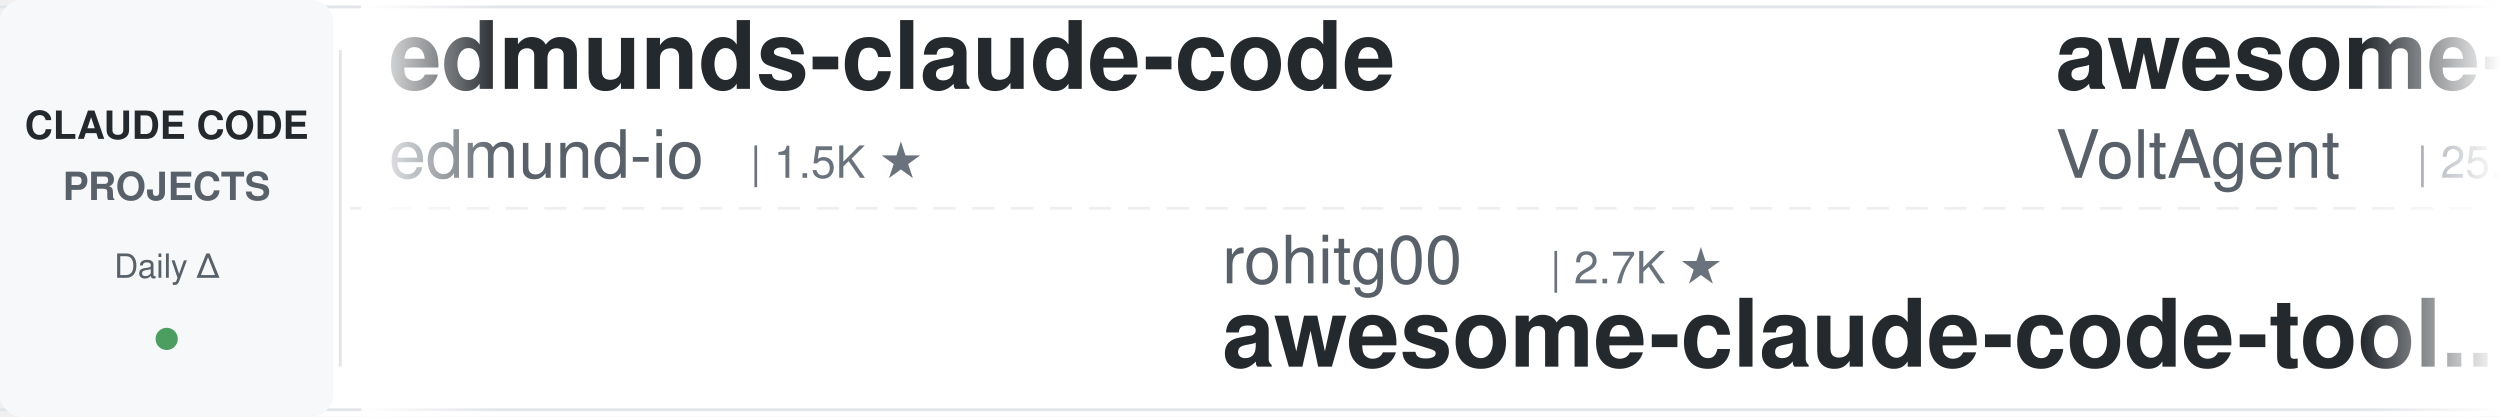
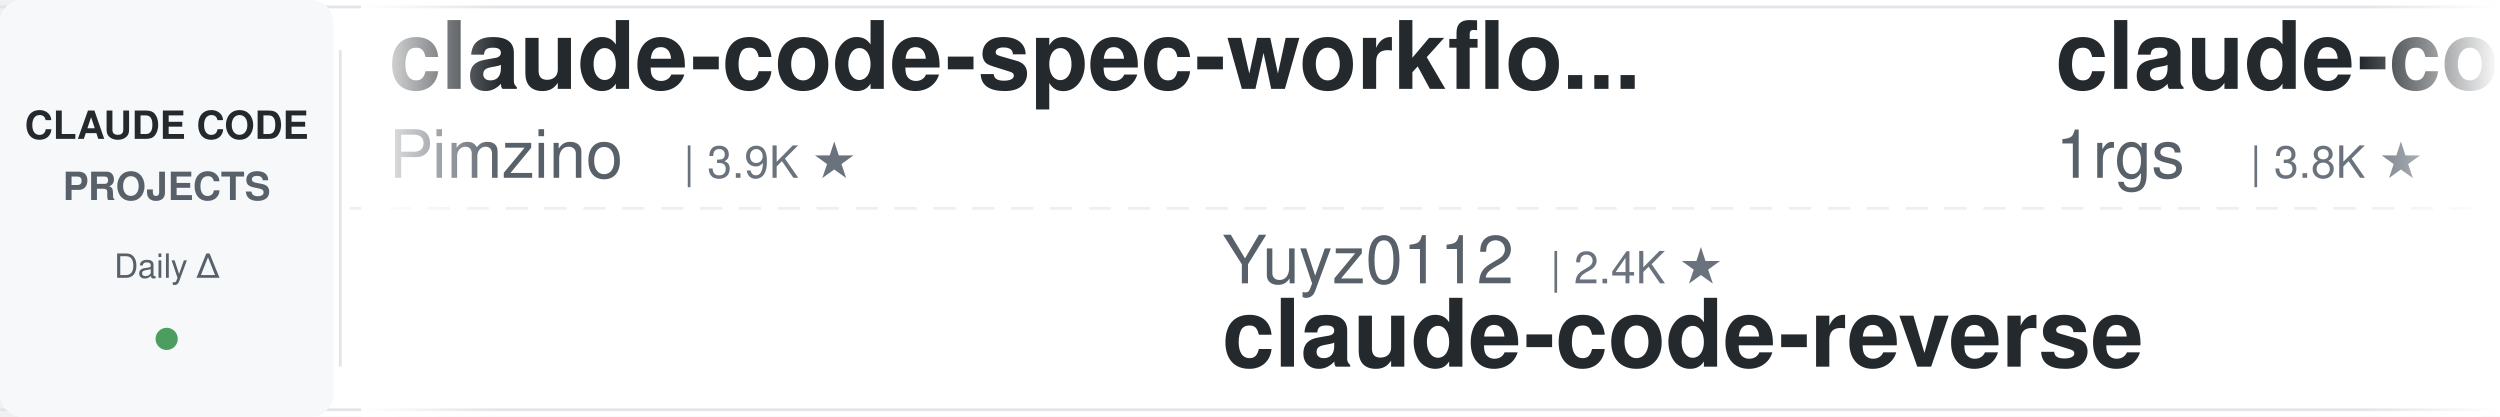
<svg xmlns="http://www.w3.org/2000/svg" width="900" height="150">
  <defs>
    <linearGradient id="leftFade" x1="0%" y1="0%" x2="100%" y2="0%">
      <stop offset="0%" style="stop-color:#ffffff;stop-opacity:1" />
      <stop offset="100%" style="stop-color:#ffffff;stop-opacity:0" />
    </linearGradient>
    <linearGradient id="rightFade" x1="0%" y1="0%" x2="100%" y2="0%">
      <stop offset="0%" style="stop-color:#ffffff;stop-opacity:0" />
      <stop offset="100%" style="stop-color:#ffffff;stop-opacity:1" />
    </linearGradient>
  </defs>
  <rect width="900" height="150" fill="#ffffff" rx="8" />
  <rect x="0" y="2" width="900" height="1" fill="#e1e4e8" />
  <rect x="0" y="147" width="900" height="1" fill="#e1e4e8" />
  <line x1="0" y1="75" x2="900" y2="75" stroke="#e1e4e8" stroke-width="1" stroke-dasharray="8 6" opacity="0.6" />
  <rect x="0" y="0" width="120" height="150" fill="#f6f8fa" rx="8" />
  <text x="60" y="50" font-family="-apple-system, BlinkMacSystemFont, 'Segoe UI', Helvetica, Arial, sans-serif" font-size="14" font-weight="600" fill="#24292e" text-anchor="middle">CLAUDE CODE</text>
  <text x="60" y="72" font-family="-apple-system, BlinkMacSystemFont, 'Segoe UI', Helvetica, Arial, sans-serif" font-size="14" font-weight="600" fill="#586069" text-anchor="middle">PROJECTS</text>
  <text x="60" y="100" font-family="-apple-system, BlinkMacSystemFont, 'Segoe UI', Helvetica, Arial, sans-serif" font-size="12" font-weight="500" fill="#586069" text-anchor="middle">Daily Δ</text>
  <circle cx="60" cy="122" r="4" fill="#22863a" opacity="0.8" />
  <rect x="122" y="18" width="1" height="114" fill="#e1e4e8" />
  <clipPath id="tickerClip">
    <rect x="130" y="0" width="770" height="150" />
  </clipPath>
  <g clip-path="url(#tickerClip)">
    <g id="tickerItems">
      <animateTransform attributeName="transform" attributeType="XML" type="translate" from="0 0" to="-3000 0" dur="54s" repeatCount="indefinite" />
      <g transform="translate(0, 0)">
-         <text x="140" y="32" font-family="-apple-system, BlinkMacSystemFont, 'Segoe UI', Helvetica, Arial, sans-serif" font-size="34" font-weight="600" fill="#24292e">edmunds-claude-code</text>
-         <text x="140" y="64" font-family="-apple-system, BlinkMacSystemFont, 'Segoe UI', Helvetica, Arial, sans-serif" font-size="24" font-weight="400" fill="#586069">edmund-io</text>
-         <text x="270" y="64" font-family="-apple-system, BlinkMacSystemFont, 'Segoe UI', Helvetica, Arial, sans-serif" font-size="16" font-weight="500" fill="#6a737d">| 1.5K ★</text>
+         <text x="140" y="32" font-family="-apple-system, BlinkMacSystemFont, 'Segoe UI', Helvetica, Arial, sans-serif" font-size="34" font-weight="600" fill="#24292e">claude-code-spec-workflo...</text>
+         <text x="140" y="64" font-family="-apple-system, BlinkMacSystemFont, 'Segoe UI', Helvetica, Arial, sans-serif" font-size="24" font-weight="400" fill="#586069">Pimzino</text>
+         <text x="246" y="64" font-family="-apple-system, BlinkMacSystemFont, 'Segoe UI', Helvetica, Arial, sans-serif" font-size="16" font-weight="500" fill="#6a737d">| 3.9K ★</text>
      </g>
      <g transform="translate(300, 0)">
-         <text x="140" y="102" font-family="-apple-system, BlinkMacSystemFont, 'Segoe UI', Helvetica, Arial, sans-serif" font-size="24" font-weight="400" fill="#586069">rohitg00</text>
-         <text x="258" y="102" font-family="-apple-system, BlinkMacSystemFont, 'Segoe UI', Helvetica, Arial, sans-serif" font-size="16" font-weight="500" fill="#6a737d">| 2.7K ★</text>
-         <text x="140" y="132" font-family="-apple-system, BlinkMacSystemFont, 'Segoe UI', Helvetica, Arial, sans-serif" font-size="34" font-weight="600" fill="#24292e">awesome-claude-code-tool...</text>
+         <text x="140" y="102" font-family="-apple-system, BlinkMacSystemFont, 'Segoe UI', Helvetica, Arial, sans-serif" font-size="24" font-weight="400" fill="#586069">Yuyz0112</text>
+         <text x="258" y="102" font-family="-apple-system, BlinkMacSystemFont, 'Segoe UI', Helvetica, Arial, sans-serif" font-size="16" font-weight="500" fill="#6a737d">| 2.4K ★</text>
+         <text x="140" y="132" font-family="-apple-system, BlinkMacSystemFont, 'Segoe UI', Helvetica, Arial, sans-serif" font-size="34" font-weight="600" fill="#24292e">claude-code-reverse</text>
      </g>
      <g transform="translate(600, 0)">
-         <text x="140" y="32" font-family="-apple-system, BlinkMacSystemFont, 'Segoe UI', Helvetica, Arial, sans-serif" font-size="34" font-weight="600" fill="#24292e">awesome-claude-code-suba...</text>
-         <text x="140" y="64" font-family="-apple-system, BlinkMacSystemFont, 'Segoe UI', Helvetica, Arial, sans-serif" font-size="24" font-weight="400" fill="#586069">VoltAgent</text>
-         <text x="270" y="64" font-family="-apple-system, BlinkMacSystemFont, 'Segoe UI', Helvetica, Arial, sans-serif" font-size="16" font-weight="500" fill="#6a737d">| 25.4K ★</text>
+         <text x="140" y="32" font-family="-apple-system, BlinkMacSystemFont, 'Segoe UI', Helvetica, Arial, sans-serif" font-size="34" font-weight="600" fill="#24292e">claude-code-proxy</text>
+         <text x="140" y="64" font-family="-apple-system, BlinkMacSystemFont, 'Segoe UI', Helvetica, Arial, sans-serif" font-size="24" font-weight="400" fill="#586069">1rgs</text>
+         <text x="210" y="64" font-family="-apple-system, BlinkMacSystemFont, 'Segoe UI', Helvetica, Arial, sans-serif" font-size="16" font-weight="500" fill="#6a737d">| 3.8K ★</text>
      </g>
      <g transform="translate(900, 0)">
-         <text x="140" y="102" font-family="-apple-system, BlinkMacSystemFont, 'Segoe UI', Helvetica, Arial, sans-serif" font-size="24" font-weight="400" fill="#586069">overwirehq</text>
-         <text x="282" y="102" font-family="-apple-system, BlinkMacSystemFont, 'Segoe UI', Helvetica, Arial, sans-serif" font-size="16" font-weight="500" fill="#6a737d">| 2.8K ★</text>
-         <text x="140" y="132" font-family="-apple-system, BlinkMacSystemFont, 'Segoe UI', Helvetica, Arial, sans-serif" font-size="34" font-weight="600" fill="#24292e">claude-code-telegram</text>
+         <text x="140" y="102" font-family="-apple-system, BlinkMacSystemFont, 'Segoe UI', Helvetica, Arial, sans-serif" font-size="24" font-weight="400" fill="#586069">JrCx7scC</text>
+         <text x="258" y="102" font-family="-apple-system, BlinkMacSystemFont, 'Segoe UI', Helvetica, Arial, sans-serif" font-size="16" font-weight="500" fill="#6a737d">| 376 ★</text>
+         <text x="140" y="132" font-family="-apple-system, BlinkMacSystemFont, 'Segoe UI', Helvetica, Arial, sans-serif" font-size="34" font-weight="600" fill="#24292e">claude-code-source</text>
      </g>
      <g transform="translate(1200, 0)">
-         <text x="140" y="32" font-family="-apple-system, BlinkMacSystemFont, 'Segoe UI', Helvetica, Arial, sans-serif" font-size="34" font-weight="600" fill="#24292e">claude-code-hub</text>
-         <text x="140" y="64" font-family="-apple-system, BlinkMacSystemFont, 'Segoe UI', Helvetica, Arial, sans-serif" font-size="24" font-weight="400" fill="#586069">ding113</text>
-         <text x="246" y="64" font-family="-apple-system, BlinkMacSystemFont, 'Segoe UI', Helvetica, Arial, sans-serif" font-size="16" font-weight="500" fill="#6a737d">| 3.4K ★</text>
+         <text x="140" y="32" font-family="-apple-system, BlinkMacSystemFont, 'Segoe UI', Helvetica, Arial, sans-serif" font-size="34" font-weight="600" fill="#24292e">free-claude-code</text>
+         <text x="140" y="64" font-family="-apple-system, BlinkMacSystemFont, 'Segoe UI', Helvetica, Arial, sans-serif" font-size="24" font-weight="400" fill="#586069">Alishahryar1</text>
+         <text x="306" y="64" font-family="-apple-system, BlinkMacSystemFont, 'Segoe UI', Helvetica, Arial, sans-serif" font-size="16" font-weight="500" fill="#6a737d">| 56.4K ★</text>
      </g>
      <g transform="translate(1500, 0)">
-         <text x="140" y="102" font-family="-apple-system, BlinkMacSystemFont, 'Segoe UI', Helvetica, Arial, sans-serif" font-size="24" font-weight="400" fill="#586069">digitalsamba</text>
-         <text x="306" y="102" font-family="-apple-system, BlinkMacSystemFont, 'Segoe UI', Helvetica, Arial, sans-serif" font-size="16" font-weight="500" fill="#6a737d">| 2.2K ★</text>
-         <text x="140" y="132" font-family="-apple-system, BlinkMacSystemFont, 'Segoe UI', Helvetica, Arial, sans-serif" font-size="34" font-weight="600" fill="#24292e">claude-code-video-toolki...</text>
+         <text x="140" y="102" font-family="-apple-system, BlinkMacSystemFont, 'Segoe UI', Helvetica, Arial, sans-serif" font-size="24" font-weight="400" fill="#586069">Donchitos</text>
+         <text x="270" y="102" font-family="-apple-system, BlinkMacSystemFont, 'Segoe UI', Helvetica, Arial, sans-serif" font-size="16" font-weight="500" fill="#6a737d">| 25.6K ★</text>
+         <text x="140" y="132" font-family="-apple-system, BlinkMacSystemFont, 'Segoe UI', Helvetica, Arial, sans-serif" font-size="34" font-weight="600" fill="#24292e">Claude-Code-Game-Studios</text>
      </g>
      <g transform="translate(1800, 0)">
-         <text x="140" y="32" font-family="-apple-system, BlinkMacSystemFont, 'Segoe UI', Helvetica, Arial, sans-serif" font-size="34" font-weight="600" fill="#24292e">claude-code-from-source</text>
-         <text x="140" y="64" font-family="-apple-system, BlinkMacSystemFont, 'Segoe UI', Helvetica, Arial, sans-serif" font-size="24" font-weight="400" fill="#586069">alejandrobalderas</text>
-         <text x="366" y="64" font-family="-apple-system, BlinkMacSystemFont, 'Segoe UI', Helvetica, Arial, sans-serif" font-size="16" font-weight="500" fill="#6a737d">| 3.0K ★</text>
+         <text x="140" y="32" font-family="-apple-system, BlinkMacSystemFont, 'Segoe UI', Helvetica, Arial, sans-serif" font-size="34" font-weight="600" fill="#24292e">claude-code-action</text>
+         <text x="140" y="64" font-family="-apple-system, BlinkMacSystemFont, 'Segoe UI', Helvetica, Arial, sans-serif" font-size="24" font-weight="400" fill="#586069">anthropics</text>
+         <text x="282" y="64" font-family="-apple-system, BlinkMacSystemFont, 'Segoe UI', Helvetica, Arial, sans-serif" font-size="16" font-weight="500" fill="#6a737d">| 9.3K ★</text>
      </g>
      <g transform="translate(2100, 0)">
-         <text x="140" y="102" font-family="-apple-system, BlinkMacSystemFont, 'Segoe UI', Helvetica, Arial, sans-serif" font-size="24" font-weight="400" fill="#586069">OneRedOak</text>
-         <text x="270" y="102" font-family="-apple-system, BlinkMacSystemFont, 'Segoe UI', Helvetica, Arial, sans-serif" font-size="16" font-weight="500" fill="#6a737d">| 3.9K ★</text>
-         <text x="140" y="132" font-family="-apple-system, BlinkMacSystemFont, 'Segoe UI', Helvetica, Arial, sans-serif" font-size="34" font-weight="600" fill="#24292e">claude-code-workflows</text>
+         <text x="140" y="102" font-family="-apple-system, BlinkMacSystemFont, 'Segoe UI', Helvetica, Arial, sans-serif" font-size="24" font-weight="400" fill="#586069">daymade</text>
+         <text x="246" y="102" font-family="-apple-system, BlinkMacSystemFont, 'Segoe UI', Helvetica, Arial, sans-serif" font-size="16" font-weight="500" fill="#6a737d">| 1.4K ★</text>
+         <text x="140" y="132" font-family="-apple-system, BlinkMacSystemFont, 'Segoe UI', Helvetica, Arial, sans-serif" font-size="34" font-weight="600" fill="#24292e">claude-code-skills</text>
      </g>
      <g transform="translate(2400, 0)">
-         <text x="140" y="32" font-family="-apple-system, BlinkMacSystemFont, 'Segoe UI', Helvetica, Arial, sans-serif" font-size="34" font-weight="600" fill="#24292e">skills</text>
-         <text x="140" y="64" font-family="-apple-system, BlinkMacSystemFont, 'Segoe UI', Helvetica, Arial, sans-serif" font-size="24" font-weight="400" fill="#586069">anthropics</text>
-         <text x="282" y="64" font-family="-apple-system, BlinkMacSystemFont, 'Segoe UI', Helvetica, Arial, sans-serif" font-size="16" font-weight="500" fill="#6a737d">| 179.3K ★</text>
+         <text x="140" y="32" font-family="-apple-system, BlinkMacSystemFont, 'Segoe UI', Helvetica, Arial, sans-serif" font-size="34" font-weight="600" fill="#24292e">claude-code-analysis</text>
+         <text x="140" y="64" font-family="-apple-system, BlinkMacSystemFont, 'Segoe UI', Helvetica, Arial, sans-serif" font-size="24" font-weight="400" fill="#586069">liuup</text>
+         <text x="222" y="64" font-family="-apple-system, BlinkMacSystemFont, 'Segoe UI', Helvetica, Arial, sans-serif" font-size="16" font-weight="500" fill="#6a737d">| 4.0K ★</text>
      </g>
      <g transform="translate(2700, 0)">
-         <text x="140" y="102" font-family="-apple-system, BlinkMacSystemFont, 'Segoe UI', Helvetica, Arial, sans-serif" font-size="24" font-weight="400" fill="#586069">https-deeplearning-ai</text>
-         <text x="414" y="102" font-family="-apple-system, BlinkMacSystemFont, 'Segoe UI', Helvetica, Arial, sans-serif" font-size="16" font-weight="500" fill="#6a737d">| 554 ★</text>
-         <text x="140" y="132" font-family="-apple-system, BlinkMacSystemFont, 'Segoe UI', Helvetica, Arial, sans-serif" font-size="34" font-weight="600" fill="#24292e">sc-claude-code-files</text>
+         <text x="140" y="102" font-family="-apple-system, BlinkMacSystemFont, 'Segoe UI', Helvetica, Arial, sans-serif" font-size="24" font-weight="400" fill="#586069">anthropics</text>
+         <text x="282" y="102" font-family="-apple-system, BlinkMacSystemFont, 'Segoe UI', Helvetica, Arial, sans-serif" font-size="16" font-weight="500" fill="#6a737d">| 179.3K ★</text>
+         <text x="140" y="132" font-family="-apple-system, BlinkMacSystemFont, 'Segoe UI', Helvetica, Arial, sans-serif" font-size="34" font-weight="600" fill="#24292e">skills</text>
      </g>
      <g transform="translate(3000, 0)">
-         <text x="140" y="32" font-family="-apple-system, BlinkMacSystemFont, 'Segoe UI', Helvetica, Arial, sans-serif" font-size="34" font-weight="600" fill="#24292e">edmunds-claude-code</text>
-         <text x="140" y="64" font-family="-apple-system, BlinkMacSystemFont, 'Segoe UI', Helvetica, Arial, sans-serif" font-size="24" font-weight="400" fill="#586069">edmund-io</text>
-         <text x="270" y="64" font-family="-apple-system, BlinkMacSystemFont, 'Segoe UI', Helvetica, Arial, sans-serif" font-size="16" font-weight="500" fill="#6a737d">| 1.5K ★</text>
+         <text x="140" y="32" font-family="-apple-system, BlinkMacSystemFont, 'Segoe UI', Helvetica, Arial, sans-serif" font-size="34" font-weight="600" fill="#24292e">claude-code-spec-workflo...</text>
+         <text x="140" y="64" font-family="-apple-system, BlinkMacSystemFont, 'Segoe UI', Helvetica, Arial, sans-serif" font-size="24" font-weight="400" fill="#586069">Pimzino</text>
+         <text x="246" y="64" font-family="-apple-system, BlinkMacSystemFont, 'Segoe UI', Helvetica, Arial, sans-serif" font-size="16" font-weight="500" fill="#6a737d">| 3.9K ★</text>
      </g>
      <g transform="translate(3300, 0)">
-         <text x="140" y="102" font-family="-apple-system, BlinkMacSystemFont, 'Segoe UI', Helvetica, Arial, sans-serif" font-size="24" font-weight="400" fill="#586069">rohitg00</text>
-         <text x="258" y="102" font-family="-apple-system, BlinkMacSystemFont, 'Segoe UI', Helvetica, Arial, sans-serif" font-size="16" font-weight="500" fill="#6a737d">| 2.7K ★</text>
-         <text x="140" y="132" font-family="-apple-system, BlinkMacSystemFont, 'Segoe UI', Helvetica, Arial, sans-serif" font-size="34" font-weight="600" fill="#24292e">awesome-claude-code-tool...</text>
+         <text x="140" y="102" font-family="-apple-system, BlinkMacSystemFont, 'Segoe UI', Helvetica, Arial, sans-serif" font-size="24" font-weight="400" fill="#586069">Yuyz0112</text>
+         <text x="258" y="102" font-family="-apple-system, BlinkMacSystemFont, 'Segoe UI', Helvetica, Arial, sans-serif" font-size="16" font-weight="500" fill="#6a737d">| 2.4K ★</text>
+         <text x="140" y="132" font-family="-apple-system, BlinkMacSystemFont, 'Segoe UI', Helvetica, Arial, sans-serif" font-size="34" font-weight="600" fill="#24292e">claude-code-reverse</text>
      </g>
      <g transform="translate(3600, 0)">
-         <text x="140" y="32" font-family="-apple-system, BlinkMacSystemFont, 'Segoe UI', Helvetica, Arial, sans-serif" font-size="34" font-weight="600" fill="#24292e">awesome-claude-code-suba...</text>
-         <text x="140" y="64" font-family="-apple-system, BlinkMacSystemFont, 'Segoe UI', Helvetica, Arial, sans-serif" font-size="24" font-weight="400" fill="#586069">VoltAgent</text>
-         <text x="270" y="64" font-family="-apple-system, BlinkMacSystemFont, 'Segoe UI', Helvetica, Arial, sans-serif" font-size="16" font-weight="500" fill="#6a737d">| 25.4K ★</text>
+         <text x="140" y="32" font-family="-apple-system, BlinkMacSystemFont, 'Segoe UI', Helvetica, Arial, sans-serif" font-size="34" font-weight="600" fill="#24292e">claude-code-proxy</text>
+         <text x="140" y="64" font-family="-apple-system, BlinkMacSystemFont, 'Segoe UI', Helvetica, Arial, sans-serif" font-size="24" font-weight="400" fill="#586069">1rgs</text>
+         <text x="210" y="64" font-family="-apple-system, BlinkMacSystemFont, 'Segoe UI', Helvetica, Arial, sans-serif" font-size="16" font-weight="500" fill="#6a737d">| 3.8K ★</text>
      </g>
      <g transform="translate(3900, 0)">
-         <text x="140" y="102" font-family="-apple-system, BlinkMacSystemFont, 'Segoe UI', Helvetica, Arial, sans-serif" font-size="24" font-weight="400" fill="#586069">overwirehq</text>
-         <text x="282" y="102" font-family="-apple-system, BlinkMacSystemFont, 'Segoe UI', Helvetica, Arial, sans-serif" font-size="16" font-weight="500" fill="#6a737d">| 2.8K ★</text>
-         <text x="140" y="132" font-family="-apple-system, BlinkMacSystemFont, 'Segoe UI', Helvetica, Arial, sans-serif" font-size="34" font-weight="600" fill="#24292e">claude-code-telegram</text>
+         <text x="140" y="102" font-family="-apple-system, BlinkMacSystemFont, 'Segoe UI', Helvetica, Arial, sans-serif" font-size="24" font-weight="400" fill="#586069">JrCx7scC</text>
+         <text x="258" y="102" font-family="-apple-system, BlinkMacSystemFont, 'Segoe UI', Helvetica, Arial, sans-serif" font-size="16" font-weight="500" fill="#6a737d">| 376 ★</text>
+         <text x="140" y="132" font-family="-apple-system, BlinkMacSystemFont, 'Segoe UI', Helvetica, Arial, sans-serif" font-size="34" font-weight="600" fill="#24292e">claude-code-source</text>
      </g>
    </g>
  </g>
  <rect x="130" y="0" width="50" height="150" fill="url(#leftFade)" />
  <rect x="850" y="0" width="50" height="150" fill="url(#rightFade)" />
</svg>
